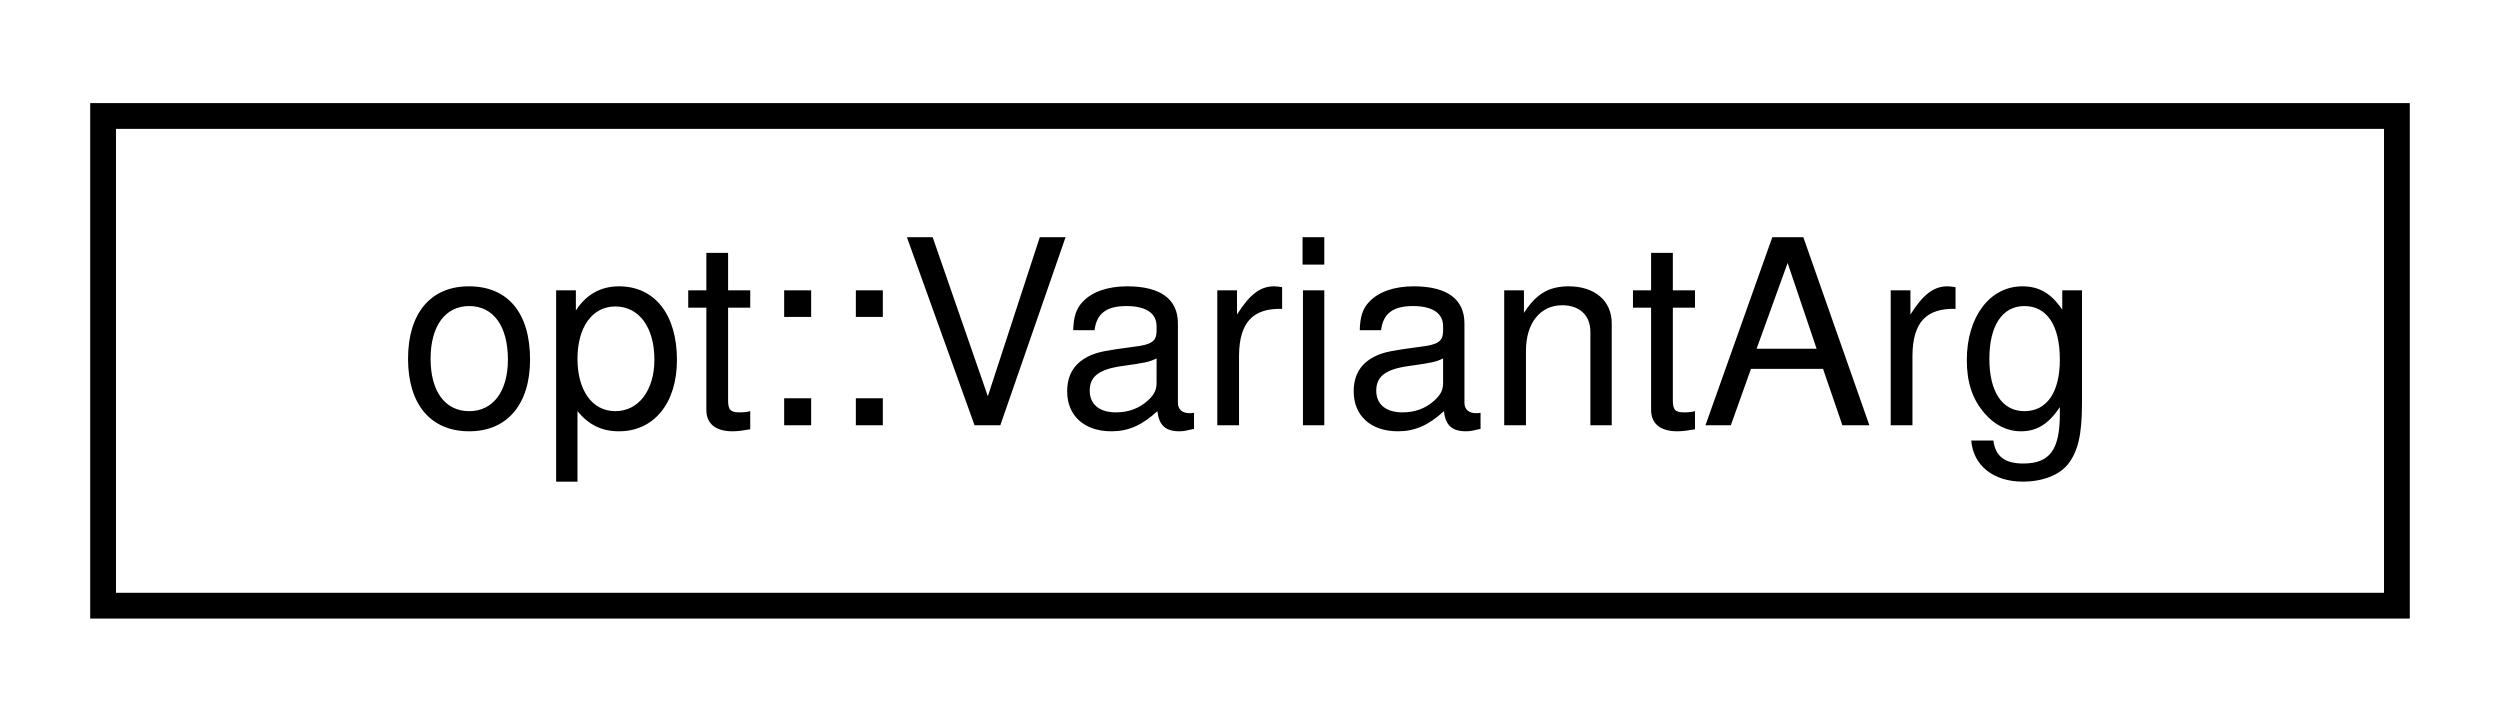
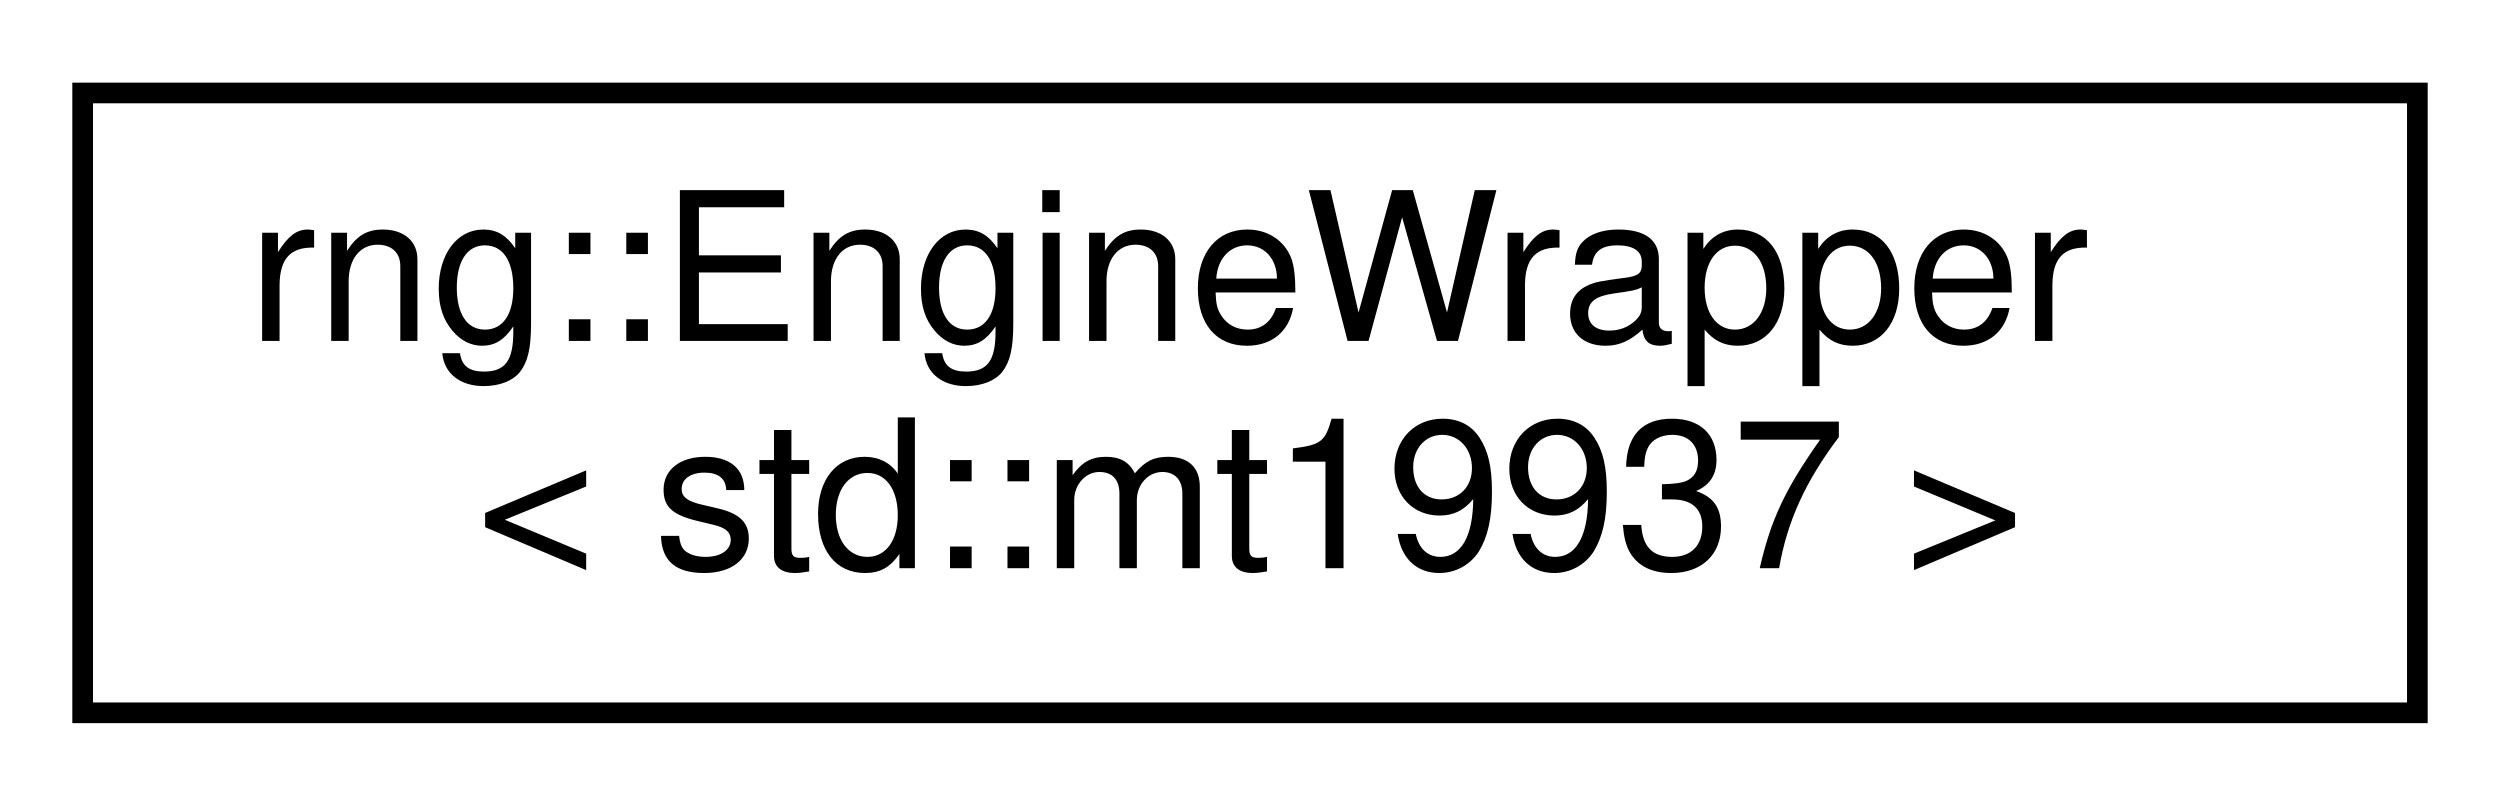
- <svg xmlns="http://www.w3.org/2000/svg" xmlns:xlink="http://www.w3.org/1999/xlink" width="97pt" height="28pt" viewBox="0.00 0.00 97.00 28.00">
-   <g id="graph0" class="graph" transform="scale(1 1) rotate(0) translate(4 24)">
+ <svg xmlns="http://www.w3.org/2000/svg" xmlns:xlink="http://www.w3.org/1999/xlink" width="121pt" height="39pt" viewBox="0.00 0.00 121.00 39.00">
+   <g id="graph0" class="graph" transform="scale(1 1) rotate(0) translate(4 35)">
    <g id="node1" class="node">
      <g id="a_node1">
-         <a xlink:href="structopt_1_1_variant_arg.html" target="_top" xlink:title=" ">
-           <polygon fill="none" stroke="black" points="0,-0.5 0,-19.5 89,-19.5 89,-0.5 0,-0.5" />
-           <text text-anchor="middle" x="44.5" y="-7.5" font-family="Helvetica,sans-Serif" font-size="10.00">opt::VariantArg</text>
+         <a xlink:href="classrng_1_1_engine_wrapper.html" target="_top" xlink:title=" ">
+           <polygon fill="none" stroke="black" points="0,-0.5 0,-30.5 113,-30.5 113,-0.5 0,-0.5" />
+           <text text-anchor="start" x="8" y="-18.5" font-family="Helvetica,sans-Serif" font-size="10.00">rng::EngineWrapper</text>
+           <text text-anchor="middle" x="56.5" y="-7.5" font-family="Helvetica,sans-Serif" font-size="10.00">&lt; std::mt19937 &gt;</text>
        </a>
      </g>
    </g>
  </g>
</svg>
